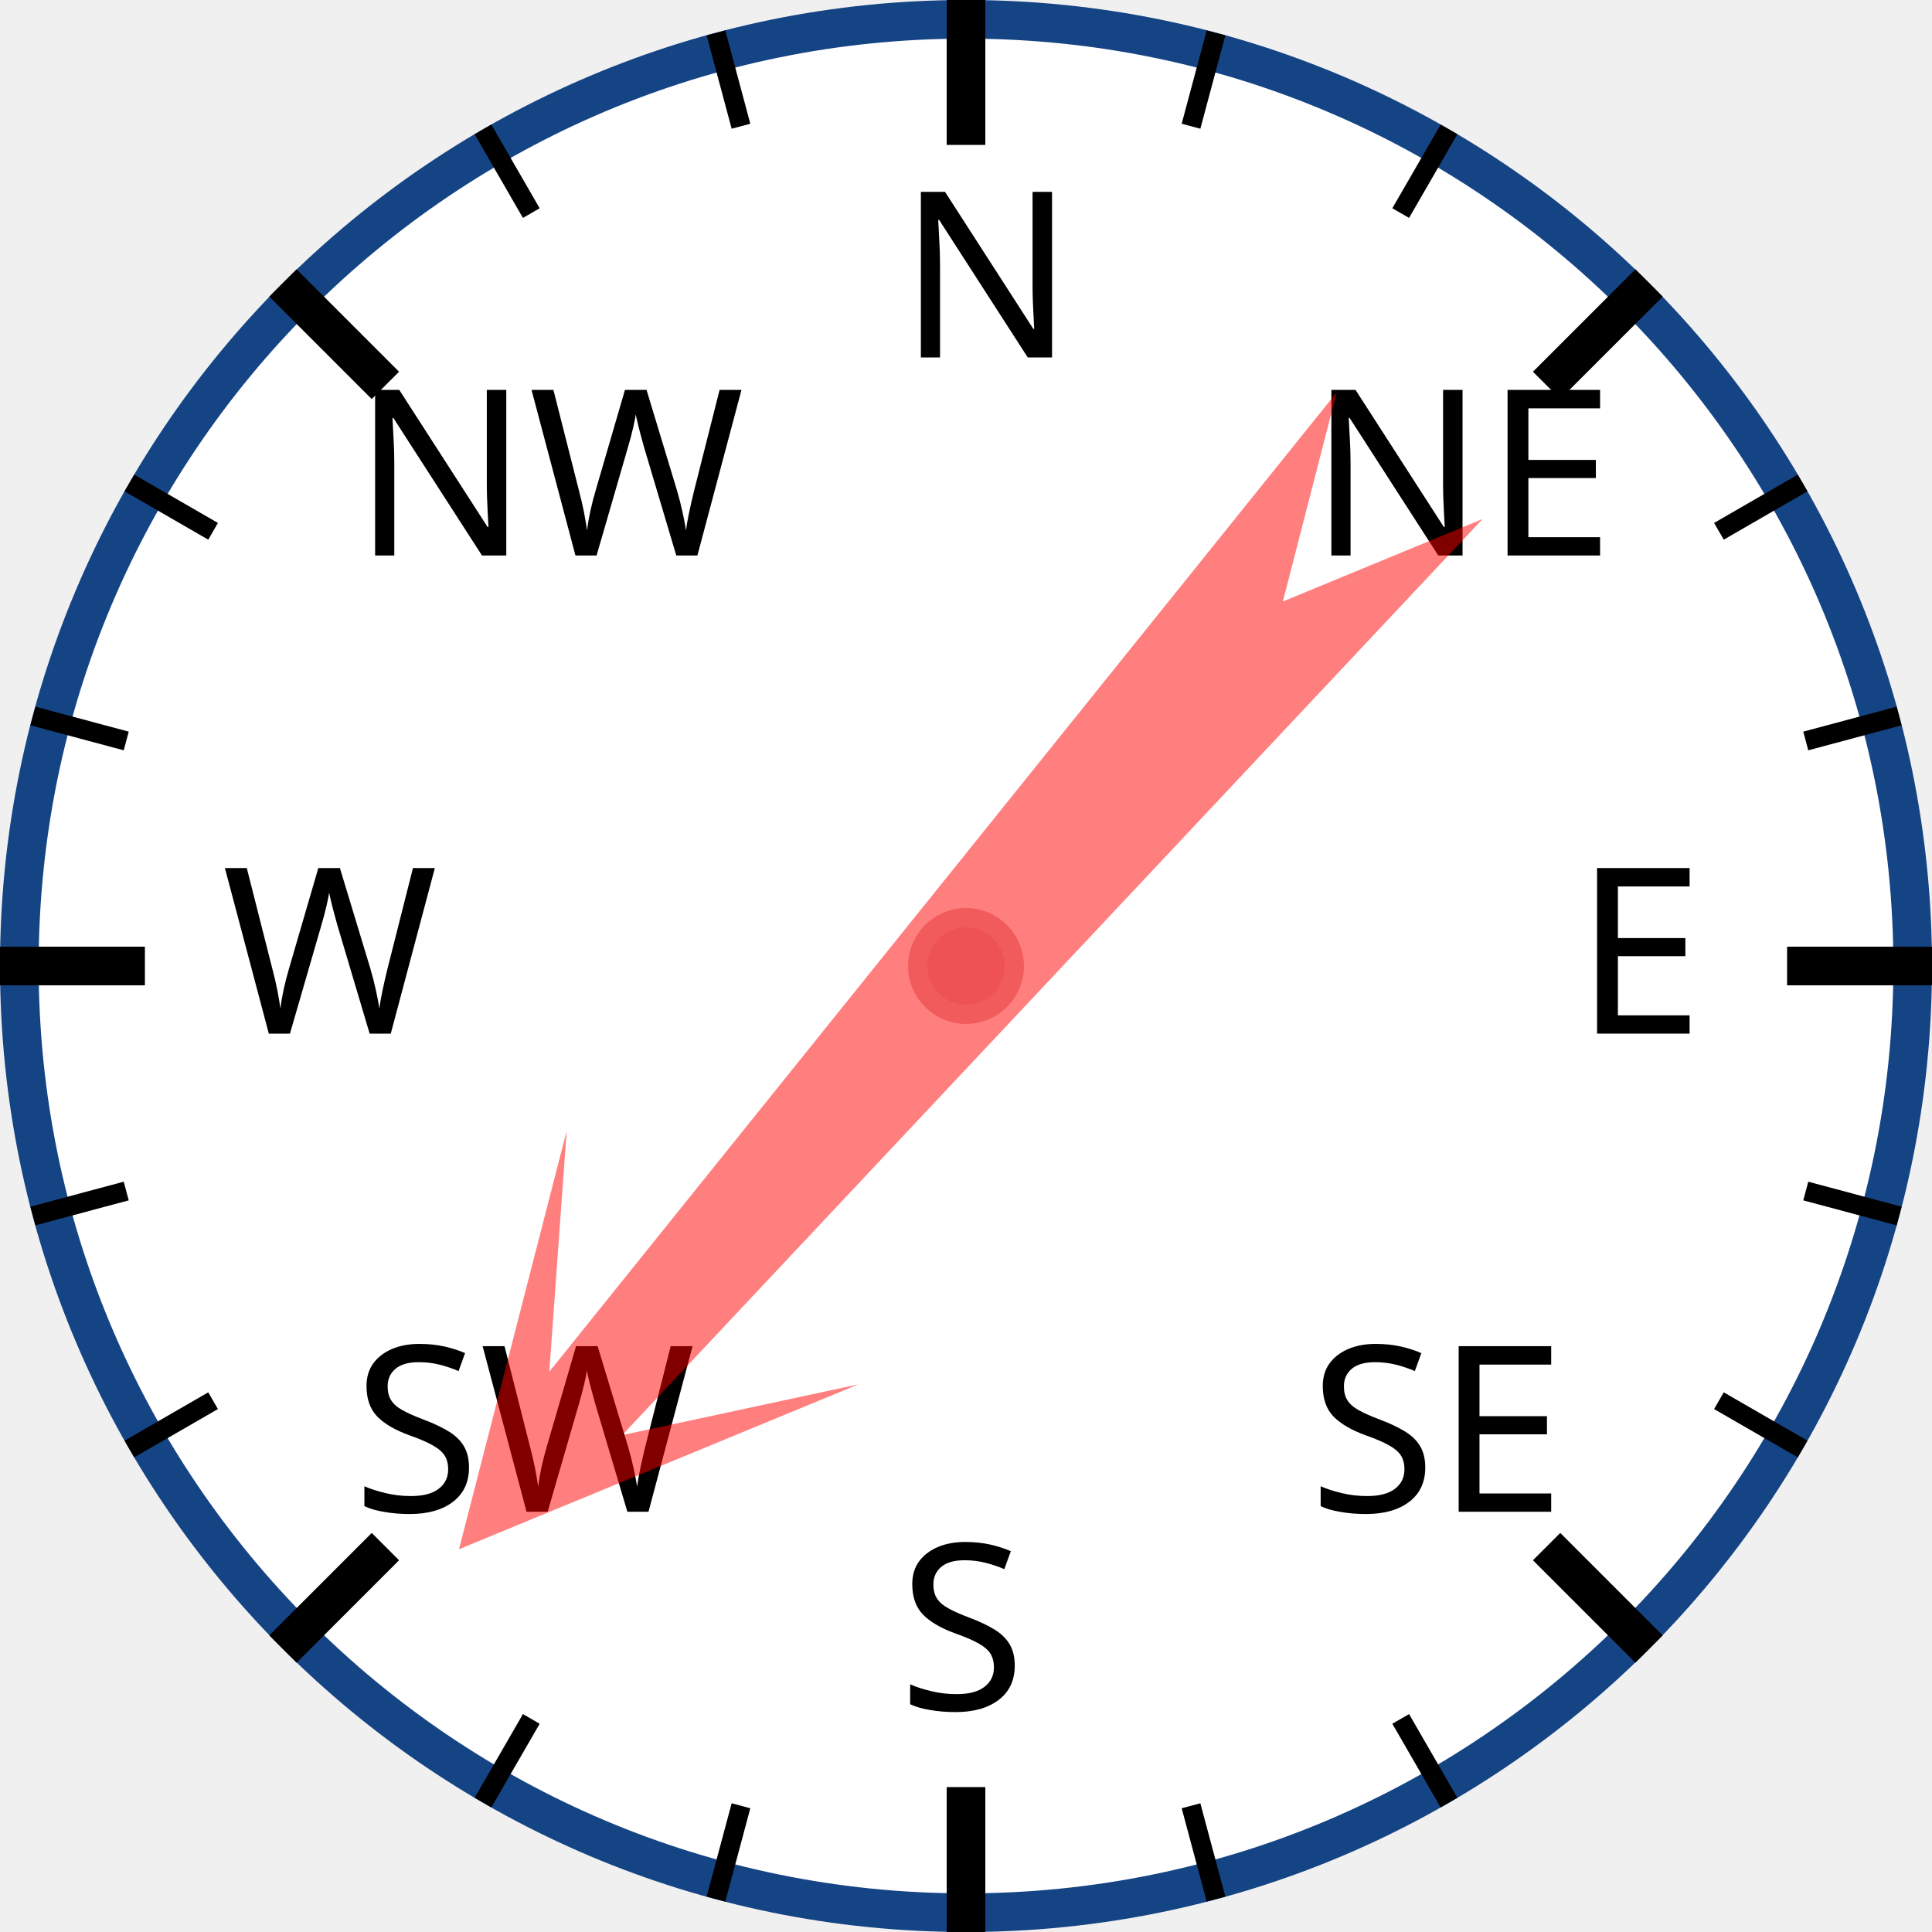
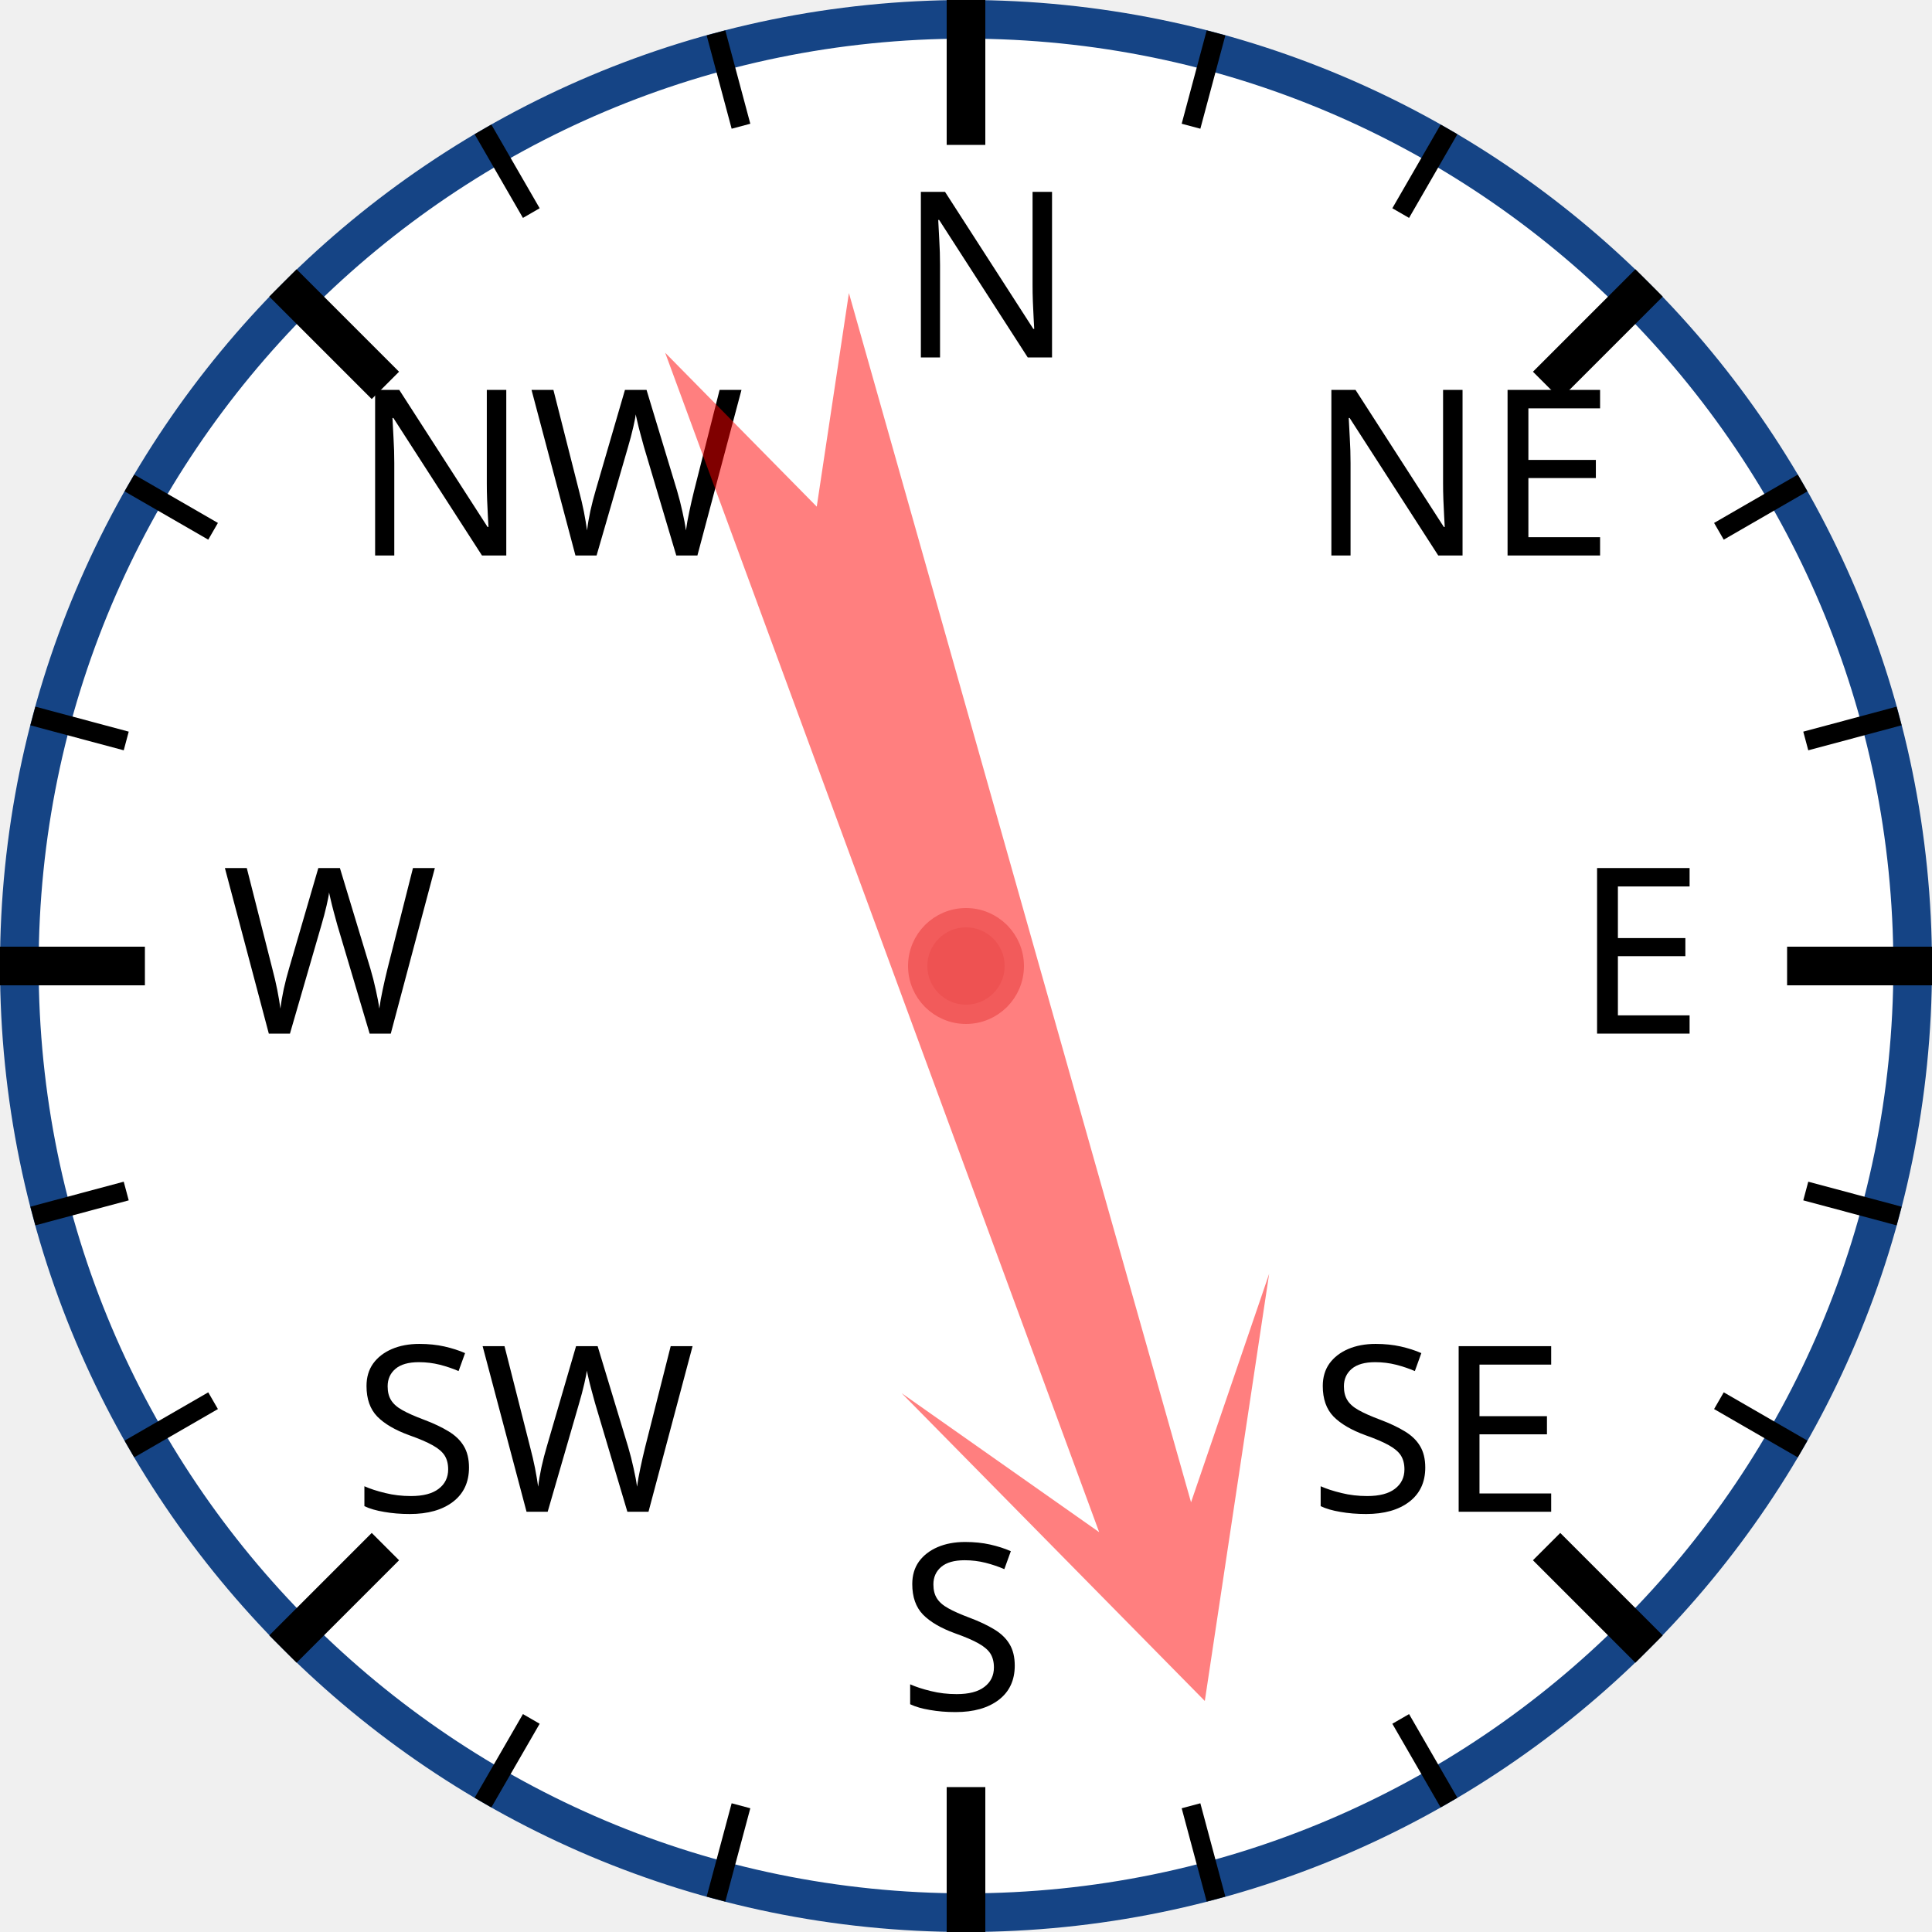
<svg xmlns="http://www.w3.org/2000/svg" width="120px" height="120px" viewBox="0 0 200 200">
  <circle cx="100" cy="100" r="98" style="fill: white; stroke: #154485; stroke-width: 4;" />
  <text x="93.0" y="37.0" style="font-family: sans-serif; font-size: 18pt;">N</text>
  <line x1="100.0" y1="0.0" x2="100.0" y2="15.0" style="stroke: black; stroke-width: 4;" />
  <line x1="74.118" y1="3.407" x2="76.706" y2="13.067" style="stroke: black; stroke-width: 2;" />
  <line x1="50" y1="13.397" x2="55" y2="22.058" style="stroke: black; stroke-width: 2;" />
  <text x="36.503" y="57.503" style="font-family: sans-serif; font-size: 18pt;">NW</text>
  <line x1="29.289" y1="29.289" x2="39.896" y2="39.896" style="stroke: black; stroke-width: 4;" />
  <line x1="13.397" y1="50" x2="22.058" y2="55" style="stroke: black; stroke-width: 2;" />
  <line x1="3.407" y1="74.118" x2="13.067" y2="76.706" style="stroke: black; stroke-width: 2;" />
  <text x="23.0" y="107.0" style="font-family: sans-serif; font-size: 18pt;">W</text>
  <line x1="0.0" y1="100.0" x2="15.0" y2="100.0" style="stroke: black; stroke-width: 4;" />
  <line x1="3.407" y1="125.882" x2="13.067" y2="123.294" style="stroke: black; stroke-width: 2;" />
  <line x1="13.397" y1="150" x2="22.058" y2="145" style="stroke: black; stroke-width: 2;" />
  <text x="36.503" y="156.497" style="font-family: sans-serif; font-size: 18pt;">SW</text>
  <line x1="29.289" y1="170.711" x2="39.896" y2="160.104" style="stroke: black; stroke-width: 4;" />
  <line x1="50" y1="186.603" x2="55" y2="177.942" style="stroke: black; stroke-width: 2;" />
  <line x1="74.118" y1="196.593" x2="76.706" y2="186.933" style="stroke: black; stroke-width: 2;" />
  <text x="93" y="177.0" style="font-family: sans-serif; font-size: 18pt;">S</text>
  <line x1="100" y1="200.0" x2="100" y2="185.0" style="stroke: black; stroke-width: 4;" />
  <line x1="125.882" y1="196.593" x2="123.294" y2="186.933" style="stroke: black; stroke-width: 2;" />
  <line x1="150.0" y1="186.603" x2="145.0" y2="177.942" style="stroke: black; stroke-width: 2;" />
  <text x="135.497" y="156.497" style="font-family: sans-serif; font-size: 18pt;">SE</text>
  <line x1="170.711" y1="170.711" x2="160.104" y2="160.104" style="stroke: black; stroke-width: 4;" />
  <line x1="186.603" y1="150" x2="177.942" y2="145" style="stroke: black; stroke-width: 2;" />
  <line x1="196.593" y1="125.882" x2="186.933" y2="123.294" style="stroke: black; stroke-width: 2;" />
  <text x="163.0" y="107" style="font-family: sans-serif; font-size: 18pt;">E</text>
  <line x1="200.0" y1="100" x2="185.0" y2="100" style="stroke: black; stroke-width: 4;" />
  <line x1="196.593" y1="74.118" x2="186.933" y2="76.706" style="stroke: black; stroke-width: 2;" />
  <line x1="186.603" y1="50" x2="177.942" y2="55" style="stroke: black; stroke-width: 2;" />
  <text x="135.497" y="57.503" style="font-family: sans-serif; font-size: 18pt;">NE</text>
  <line x1="170.711" y1="29.289" x2="160.104" y2="39.896" style="stroke: black; stroke-width: 4;" />
  <line x1="150" y1="13.397" x2="145" y2="22.058" style="stroke: black; stroke-width: 2;" />
  <line x1="125.882" y1="3.407" x2="123.294" y2="13.067" style="stroke: black; stroke-width: 2;" />
-   <polygon points="100 20 120 60 105 40 110 170 100 150 90 170 95 40 80 60" style="fill: red; fill-opacity: 0.5;" transform="rotate(221,100,100)" />
+   <polygon points="100 20 120 60 105 40 110 170 100 150 90 170 95 40 80 60" style="fill: red; fill-opacity: 0.5;" transform="rotate(162,100,100)" />
  <circle cx="100" cy="100" r="5" style="fill: #EE5252; stroke: #F25B5B; stroke-width: 2;" />
</svg>
